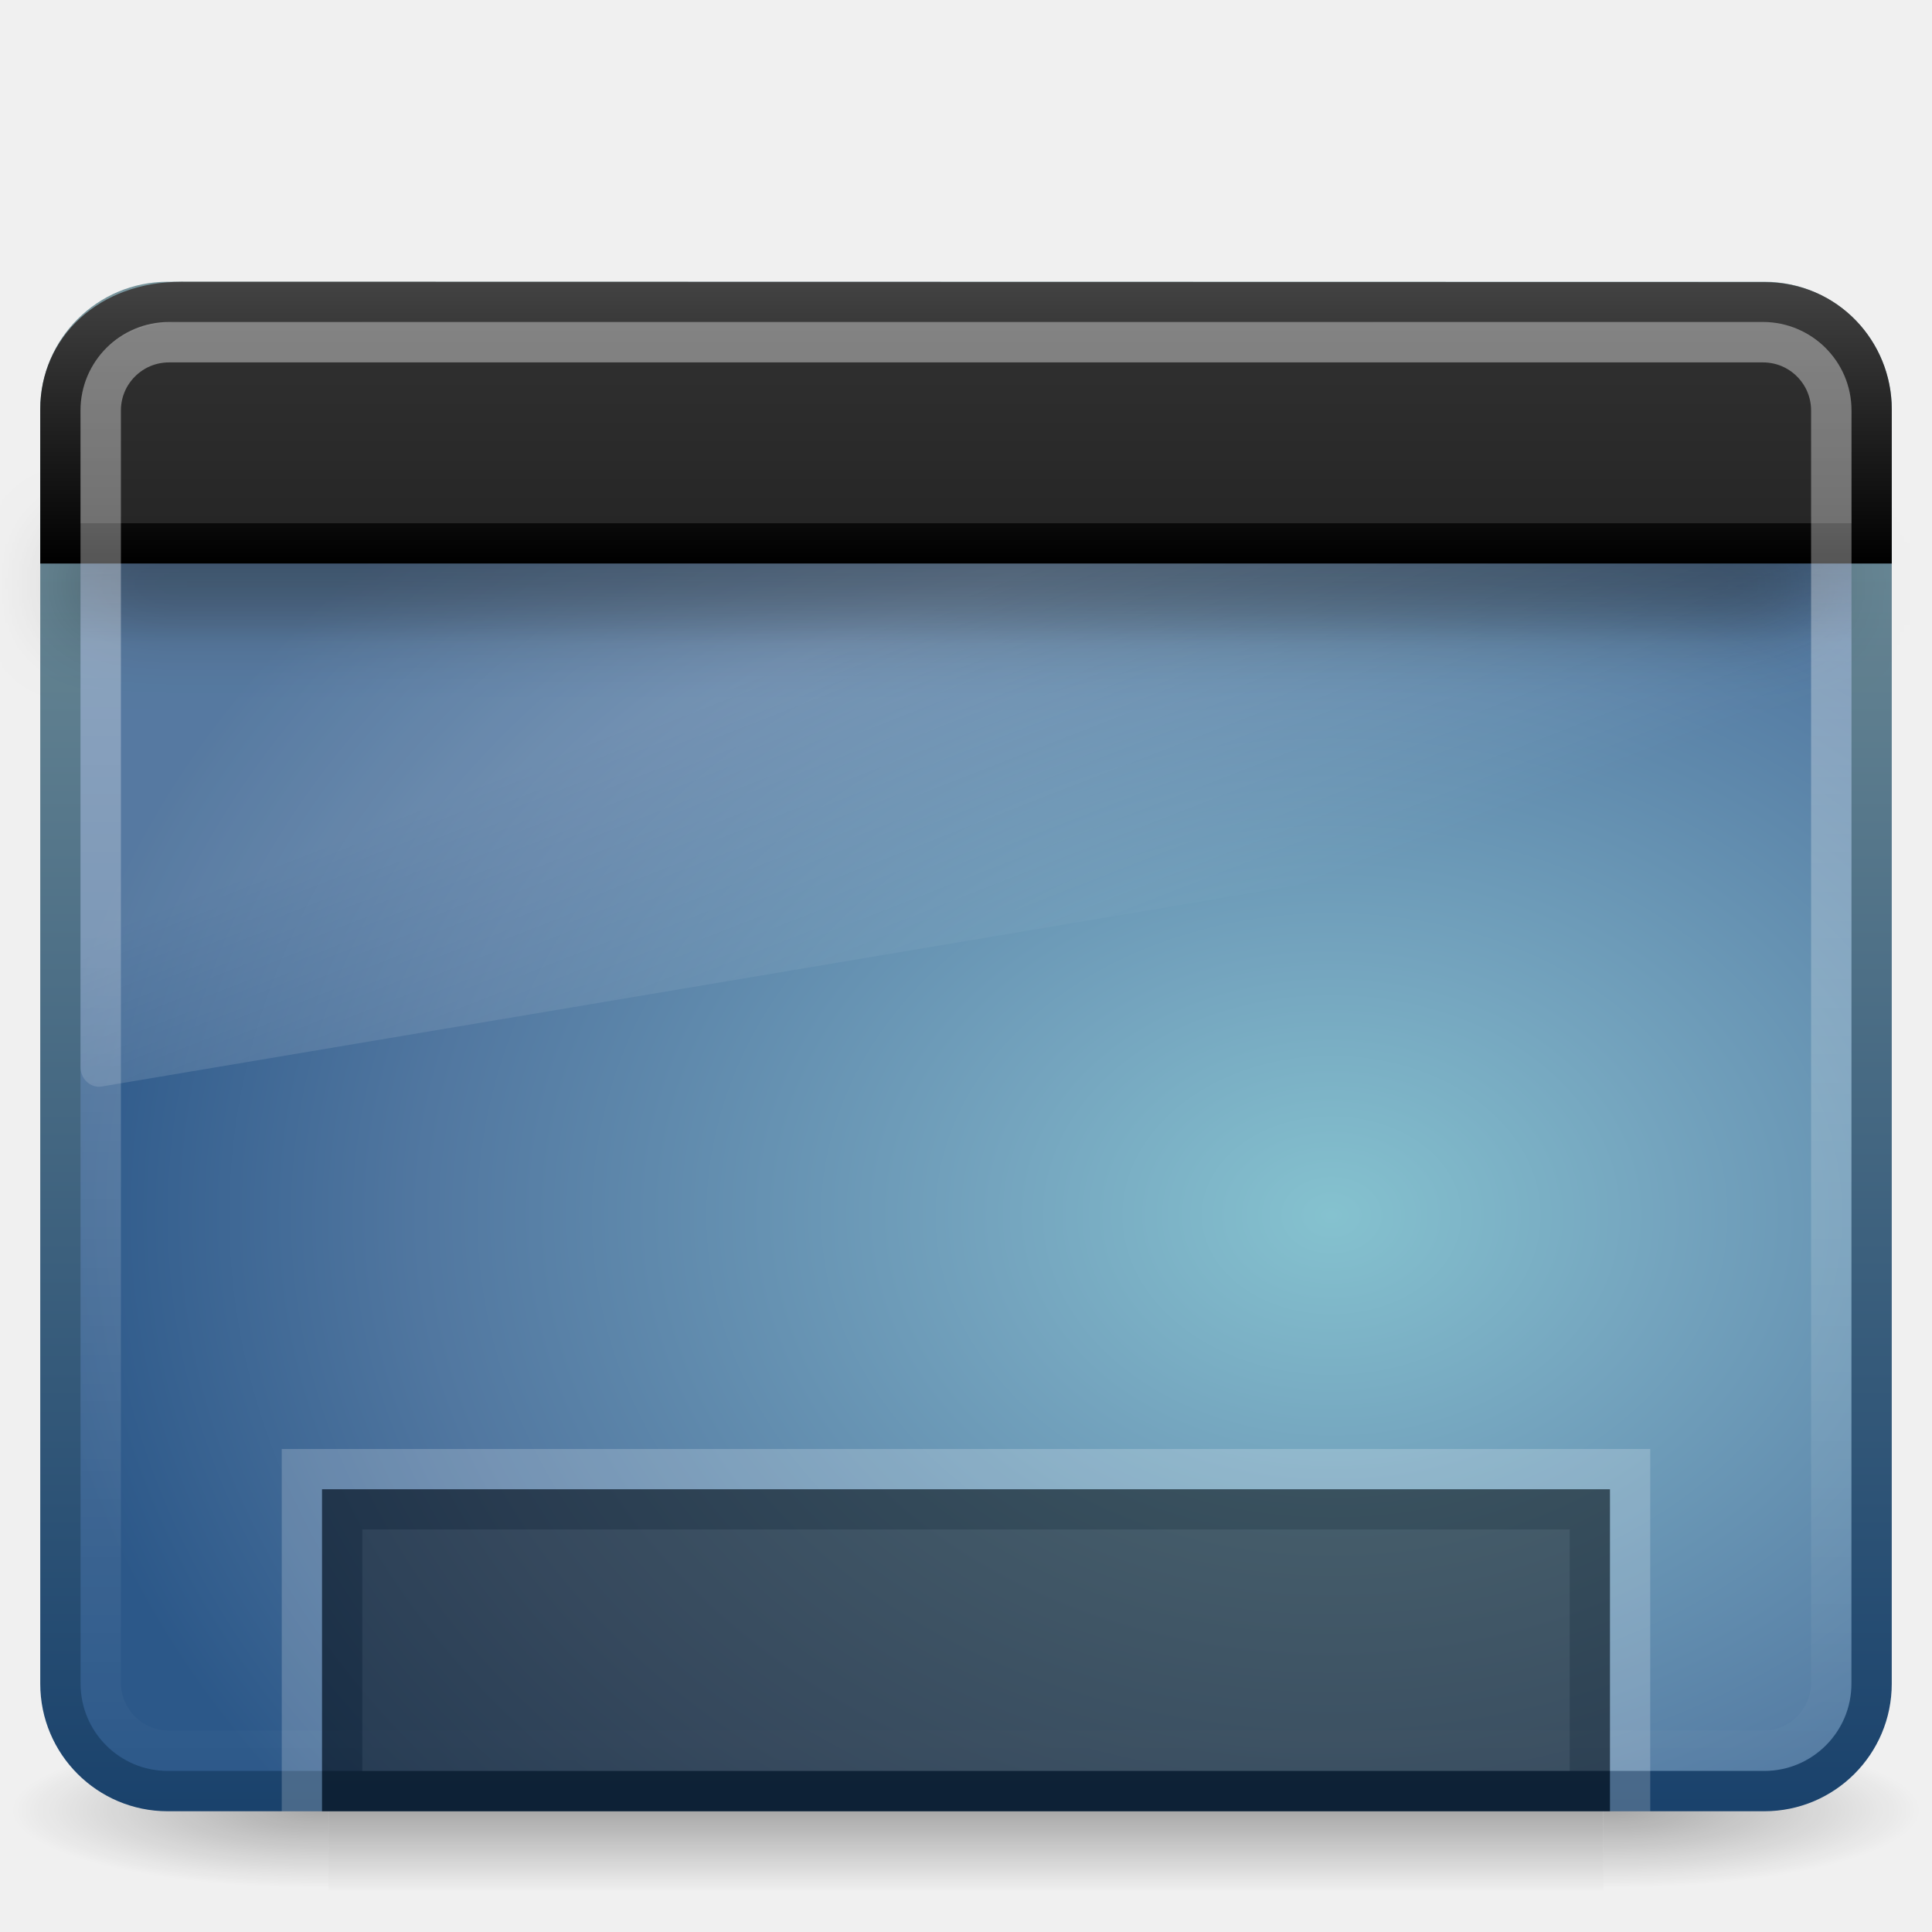
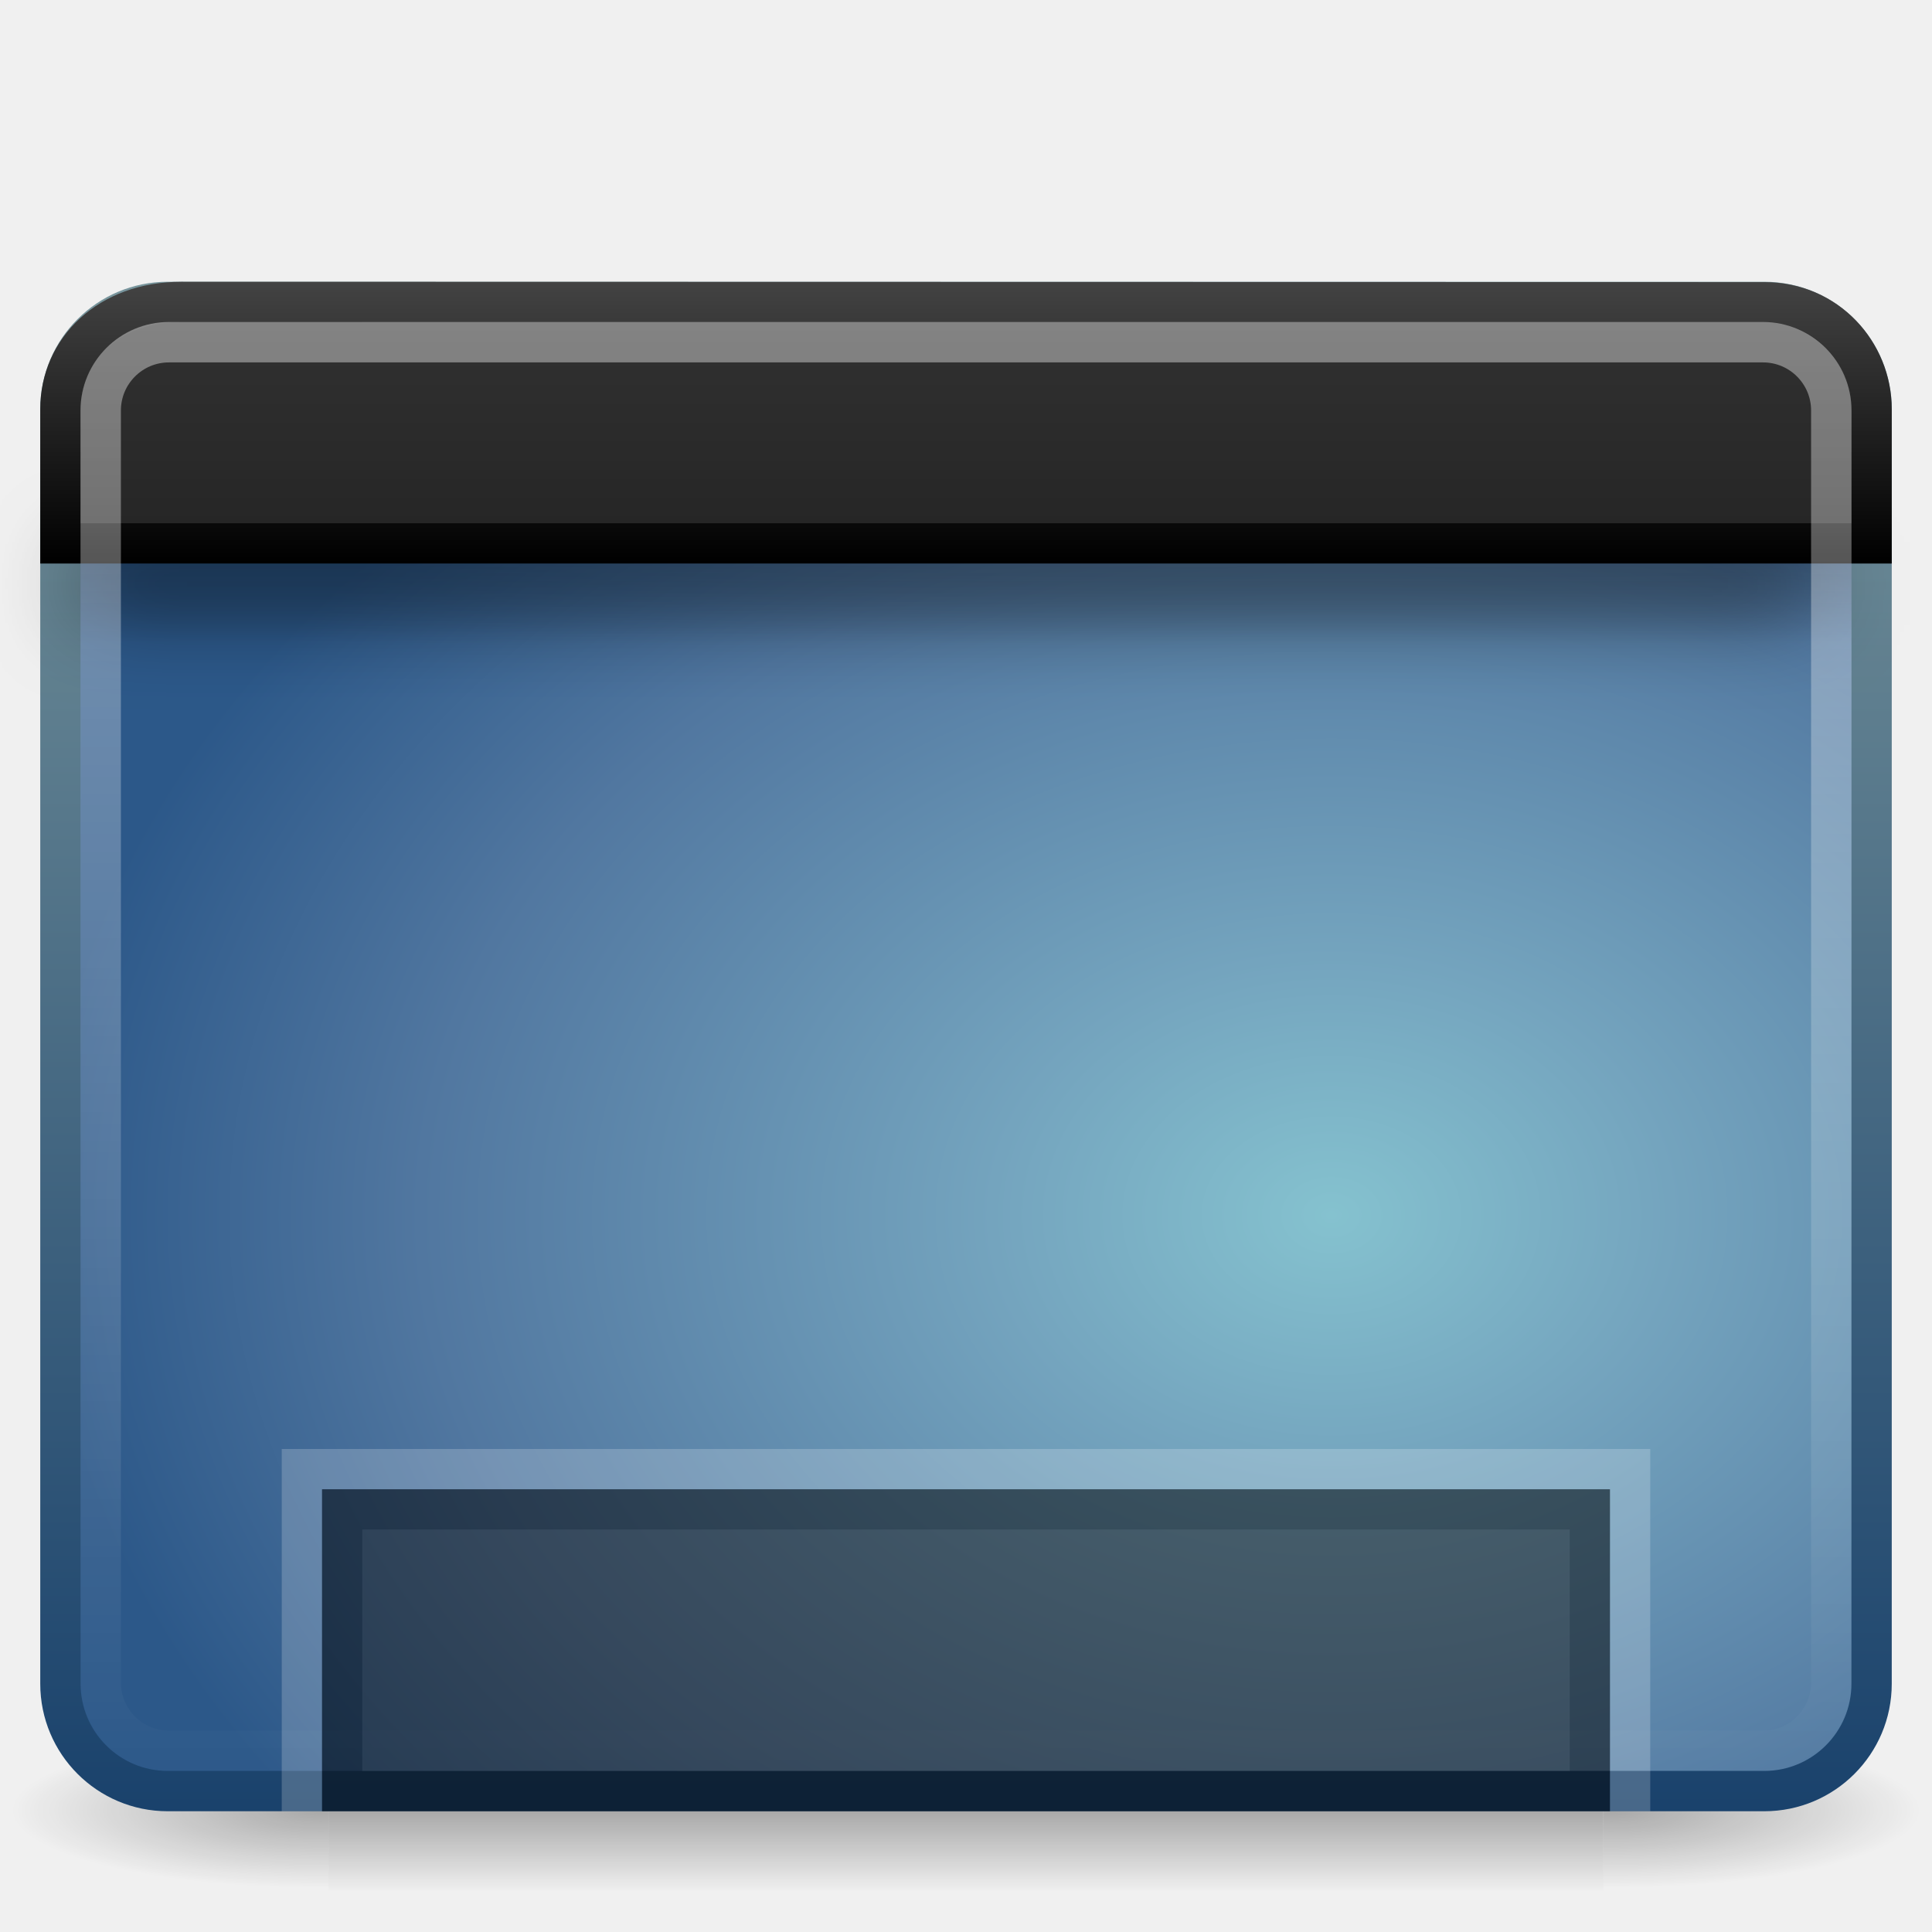
<svg xmlns="http://www.w3.org/2000/svg" xmlns:xlink="http://www.w3.org/1999/xlink" version="1.0" width="48" height="48" id="svg9481">
  <defs id="defs9483">
    <linearGradient id="linearGradient5048-7">
      <stop id="stop5050-5" style="stop-color:#000000;stop-opacity:0" offset="0" />
      <stop id="stop5056-9" style="stop-color:#000000;stop-opacity:1" offset="0.5" />
      <stop id="stop5052-6" style="stop-color:#000000;stop-opacity:0" offset="1" />
    </linearGradient>
    <linearGradient id="linearGradient5060-6">
      <stop id="stop5062-3" style="stop-color:#000000;stop-opacity:1" offset="0" />
      <stop id="stop5064-1" style="stop-color:#000000;stop-opacity:0" offset="1" />
    </linearGradient>
    <linearGradient id="linearGradient3332-412-419-652-471-761-410-156-661-505">
      <stop id="stop8032" style="stop-color:#1a426c;stop-opacity:1" offset="0" />
      <stop id="stop8034" style="stop-color:#78959c;stop-opacity:1" offset="1" />
    </linearGradient>
    <linearGradient id="linearGradient2867-449-88-871-390-598-476-591-434-148-895-534-212-357-729">
      <stop id="stop8022" style="stop-color:#85c2cf;stop-opacity:1" offset="0" />
      <stop id="stop8024" style="stop-color:#74a4be;stop-opacity:1" offset="0.262" />
      <stop id="stop8026" style="stop-color:#5177a0;stop-opacity:1" offset="0.705" />
      <stop id="stop8028" style="stop-color:#2c5889;stop-opacity:1" offset="1" />
    </linearGradient>
    <linearGradient id="linearGradient8265-821-176-38-919-66-249">
      <stop id="stop2687" style="stop-color:#ffffff;stop-opacity:1" offset="0" />
      <stop id="stop2689" style="stop-color:#ffffff;stop-opacity:0" offset="1" />
    </linearGradient>
    <linearGradient id="linearGradient3282">
      <stop id="stop3284" style="stop-color:#000000;stop-opacity:1" offset="0" />
      <stop id="stop3286" style="stop-color:#000000;stop-opacity:0" offset="1" />
    </linearGradient>
    <linearGradient id="linearGradient3958">
      <stop id="stop3960" style="stop-color:#434343;stop-opacity:1;" offset="0" />
      <stop id="stop3962" style="stop-color:#000000;stop-opacity:1;" offset="1" />
    </linearGradient>
    <linearGradient id="linearGradient2446-733-45">
      <stop id="stop3793" style="stop-color:#333333;stop-opacity:1;" offset="0" />
      <stop id="stop3795" style="stop-color:#242424;stop-opacity:1;" offset="1" />
    </linearGradient>
    <linearGradient id="linearGradient2238">
      <stop id="stop2240" style="stop-color:#ffffff;stop-opacity:1" offset="0" />
      <stop id="stop2242" style="stop-color:#ffffff;stop-opacity:0" offset="1" />
    </linearGradient>
    <linearGradient xlink:href="#linearGradient2238" id="linearGradient2434" gradientUnits="userSpaceOnUse" gradientTransform="matrix(0.9546411,0,0,0.8965269,1.087456,5.385244)" x1="12.579" y1="2.914" x2="12.579" y2="43.811" />
    <linearGradient xlink:href="#linearGradient2446-733-45" id="linearGradient2437" gradientUnits="userSpaceOnUse" gradientTransform="matrix(0.8148434,0,0,0.6596233,-2.259471,3.233974)" x1="33.579" y1="5.709" x2="33.579" y2="16.323" />
    <linearGradient xlink:href="#linearGradient3958" id="linearGradient2439" gradientUnits="userSpaceOnUse" x1="16.916" y1="7.001" x2="16.916" y2="14" />
    <linearGradient xlink:href="#linearGradient3282" id="linearGradient2442" gradientUnits="userSpaceOnUse" gradientTransform="matrix(0.9563112,0,0,0.4680085,1.055042,9.674819)" x1="24.683" y1="9.242" x2="24.683" y2="13.523" />
    <linearGradient xlink:href="#linearGradient8265-821-176-38-919-66-249" id="linearGradient2445" gradientUnits="userSpaceOnUse" gradientTransform="matrix(0.9578231,0,0,1.018283,1.012245,1.922127)" x1="16.626" y1="15.298" x2="20.055" y2="24.628" />
    <radialGradient xlink:href="#linearGradient2867-449-88-871-390-598-476-591-434-148-895-534-212-357-729" id="radialGradient2448" gradientUnits="userSpaceOnUse" gradientTransform="matrix(-1.8187668e-8,-1.065657,1.396714,0,35.96519,58.55883)" cx="26.617" cy="-2.064" fx="26.617" fy="-2.064" r="23" />
    <linearGradient xlink:href="#linearGradient3332-412-419-652-471-761-410-156-661-505" id="linearGradient2450" gradientUnits="userSpaceOnUse" gradientTransform="matrix(0.9574517,0,0,0.9034707,1.021178,4.30563)" x1="10.014" y1="44.96" x2="10.014" y2="2.876" />
    <radialGradient xlink:href="#linearGradient5060-6" id="radialGradient2453" gradientUnits="userSpaceOnUse" gradientTransform="matrix(-6.5587303e-2,0,0,1.6470586e-2,47.69223,36.96109)" cx="605.714" cy="486.648" fx="605.714" fy="486.648" r="117.143" />
    <radialGradient xlink:href="#linearGradient5060-6" id="radialGradient2456" gradientUnits="userSpaceOnUse" gradientTransform="matrix(6.5587303e-2,0,0,1.6470586e-2,0.3077845,36.96109)" cx="605.714" cy="486.648" fx="605.714" fy="486.648" r="117.143" />
    <linearGradient xlink:href="#linearGradient5048-7" id="linearGradient2459" gradientUnits="userSpaceOnUse" gradientTransform="matrix(6.5587303e-2,0,0,1.6470586e-2,0.2948769,36.96109)" x1="302.857" y1="366.648" x2="302.857" y2="609.505" />
    <filter id="filter3803" x="-0.061" width="1.123" y="-2.64" height="6.28">
      <feGaussianBlur stdDeviation="1.1" id="feGaussianBlur3805" />
    </filter>
  </defs>
  <rect style="opacity:0.3;fill:url(#linearGradient2459);fill-opacity:1;fill-rule:nonzero;stroke:none;stroke-width:1;marker:none;visibility:visible;display:inline;overflow:visible" id="rect2512" y="43" x="8.165" height="4" width="31.669" />
  <path style="opacity:0.3;fill:url(#radialGradient2456);fill-opacity:1;fill-rule:nonzero;stroke:none;stroke-width:1;marker:none;visibility:visible;display:inline;overflow:visible" id="path2514" d="M 39.835,43 C 39.835,43 39.835,47 39.835,47 C 43.212,47.007 48,46.104 48,45 C 48,43.896 44.231,43 39.835,43 z" />
  <path style="opacity:0.3;fill:url(#radialGradient2453);fill-opacity:1;fill-rule:nonzero;stroke:none;stroke-width:1;marker:none;visibility:visible;display:inline;overflow:visible" id="path2516" d="M 8.165,43 C 8.165,43 8.165,47 8.165,47 C 4.788,47.007 0,46.104 0,45 C 0,43.896 3.769,43 8.165,43 z" />
  <rect style="fill:url(#radialGradient2448);fill-opacity:1;fill-rule:evenodd;stroke:url(#linearGradient2450);stroke-width:1.002;stroke-linecap:round;stroke-linejoin:round;stroke-miterlimit:4;stroke-dasharray:none;stroke-dashoffset:0;stroke-opacity:1" id="rect2573" y="7.501" x="1.501" ry="2.666" rx="2.666" height="36.998" width="44.998" />
  <path style="fill:#000000;stroke:none;stroke-width:1px;stroke-linecap:butt;stroke-linejoin:miter;stroke-opacity:1;fill-opacity:1;filter:url(#filter3803);opacity:0.7" d="m 2,14 43,0 0,1 -43,0 z" id="path3801" />
-   <path style="opacity:0.2;fill:url(#linearGradient2445);fill-opacity:1;fill-rule:evenodd;stroke:none;stroke-width:1.002;stroke-linecap:round;stroke-linejoin:round;stroke-miterlimit:4;stroke-dasharray:none;stroke-dashoffset:0;stroke-opacity:1" id="path2603" d="M 4.095,8 C 2.938,8 2,8.997 2,10.227 L 2,26.52 C 2.003,26.657 2.059,26.787 2.156,26.877 C 2.253,26.968 2.381,27.012 2.509,26.997 L 45.611,19.742 C 45.833,19.705 45.997,19.503 46,19.265 L 46,10.227 C 46,8.997 45.062,8 43.905,8 L 4.095,8 z" />
  <rect style="opacity:0.2;fill:url(#linearGradient2442);fill-opacity:1;fill-rule:evenodd;stroke:none;stroke-width:1;stroke-linecap:butt;stroke-linejoin:miter;marker:none;marker-start:none;marker-mid:none;marker-end:none;stroke-miterlimit:4;stroke-dasharray:none;stroke-dashoffset:0;stroke-opacity:1;visibility:visible;display:inline;overflow:visible" id="rect1436" y="14" x="2" ry="0" rx="0" height="2" width="44" />
  <path style="fill:url(#linearGradient2437);fill-opacity:1;fill-rule:evenodd;stroke:url(#linearGradient2439);stroke-width:1;stroke-linecap:butt;stroke-linejoin:miter;marker:none;marker-start:none;marker-mid:none;marker-end:none;stroke-miterlimit:4;stroke-dasharray:none;stroke-dashoffset:0;stroke-opacity:1;visibility:visible;display:inline;overflow:visible" id="rect2311" d="M 4.5,7.501 C 4.5,7.501 43.836,7.509 43.836,7.509 C 45.401,7.509 46.5,8.77 46.5,10.166 C 46.5,10.166 46.5,13.5 46.5,13.5 C 46.5,13.5 1.5,13.5 1.5,13.5 C 1.5,13.5 1.5,10.166 1.5,10.166 C 1.5,8.678 2.709,7.501 4.5,7.501 z" />
  <rect style="opacity:0.4;fill:none;fill-opacity:1;fill-rule:evenodd;stroke:url(#linearGradient2434);stroke-width:1.004;stroke-linecap:round;stroke-linejoin:round;stroke-miterlimit:4;stroke-dasharray:none;stroke-dashoffset:0;stroke-opacity:1" id="rect2601" y="8.502" x="2.502" ry="1.696" rx="1.696" height="34.996" width="42.996" />
  <rect style="opacity:0.5;fill:#1a1a1a;fill-opacity:1;fill-rule:nonzero;stroke:#000000;stroke-width:1;stroke-linecap:butt;stroke-linejoin:miter;marker:none;marker-start:none;marker-mid:none;marker-end:none;stroke-miterlimit:4;stroke-dasharray:none;stroke-dashoffset:0;stroke-opacity:1;visibility:visible;display:inline;overflow:visible;enable-background:accumulate" id="rect9439" y="37.5" x="8.5" ry="0" rx="0" height="7" width="31" />
  <path style="opacity:0.2;fill:none;fill-opacity:1;fill-rule:nonzero;stroke:#ffffff;stroke-width:1;stroke-linecap:butt;stroke-linejoin:miter;marker:none;marker-start:none;marker-mid:none;marker-end:none;stroke-miterlimit:4;stroke-dasharray:none;stroke-dashoffset:0;stroke-opacity:1;visibility:visible;display:inline;overflow:visible;enable-background:accumulate" d="M 7.5,45 C 7.5,42.385 7.5,36.5 7.5,36.5 C 7.5,36.5 40.5,36.5 40.5,36.5 C 40.5,36.5 40.5,45 40.5,45" id="rect2461" />
</svg>
